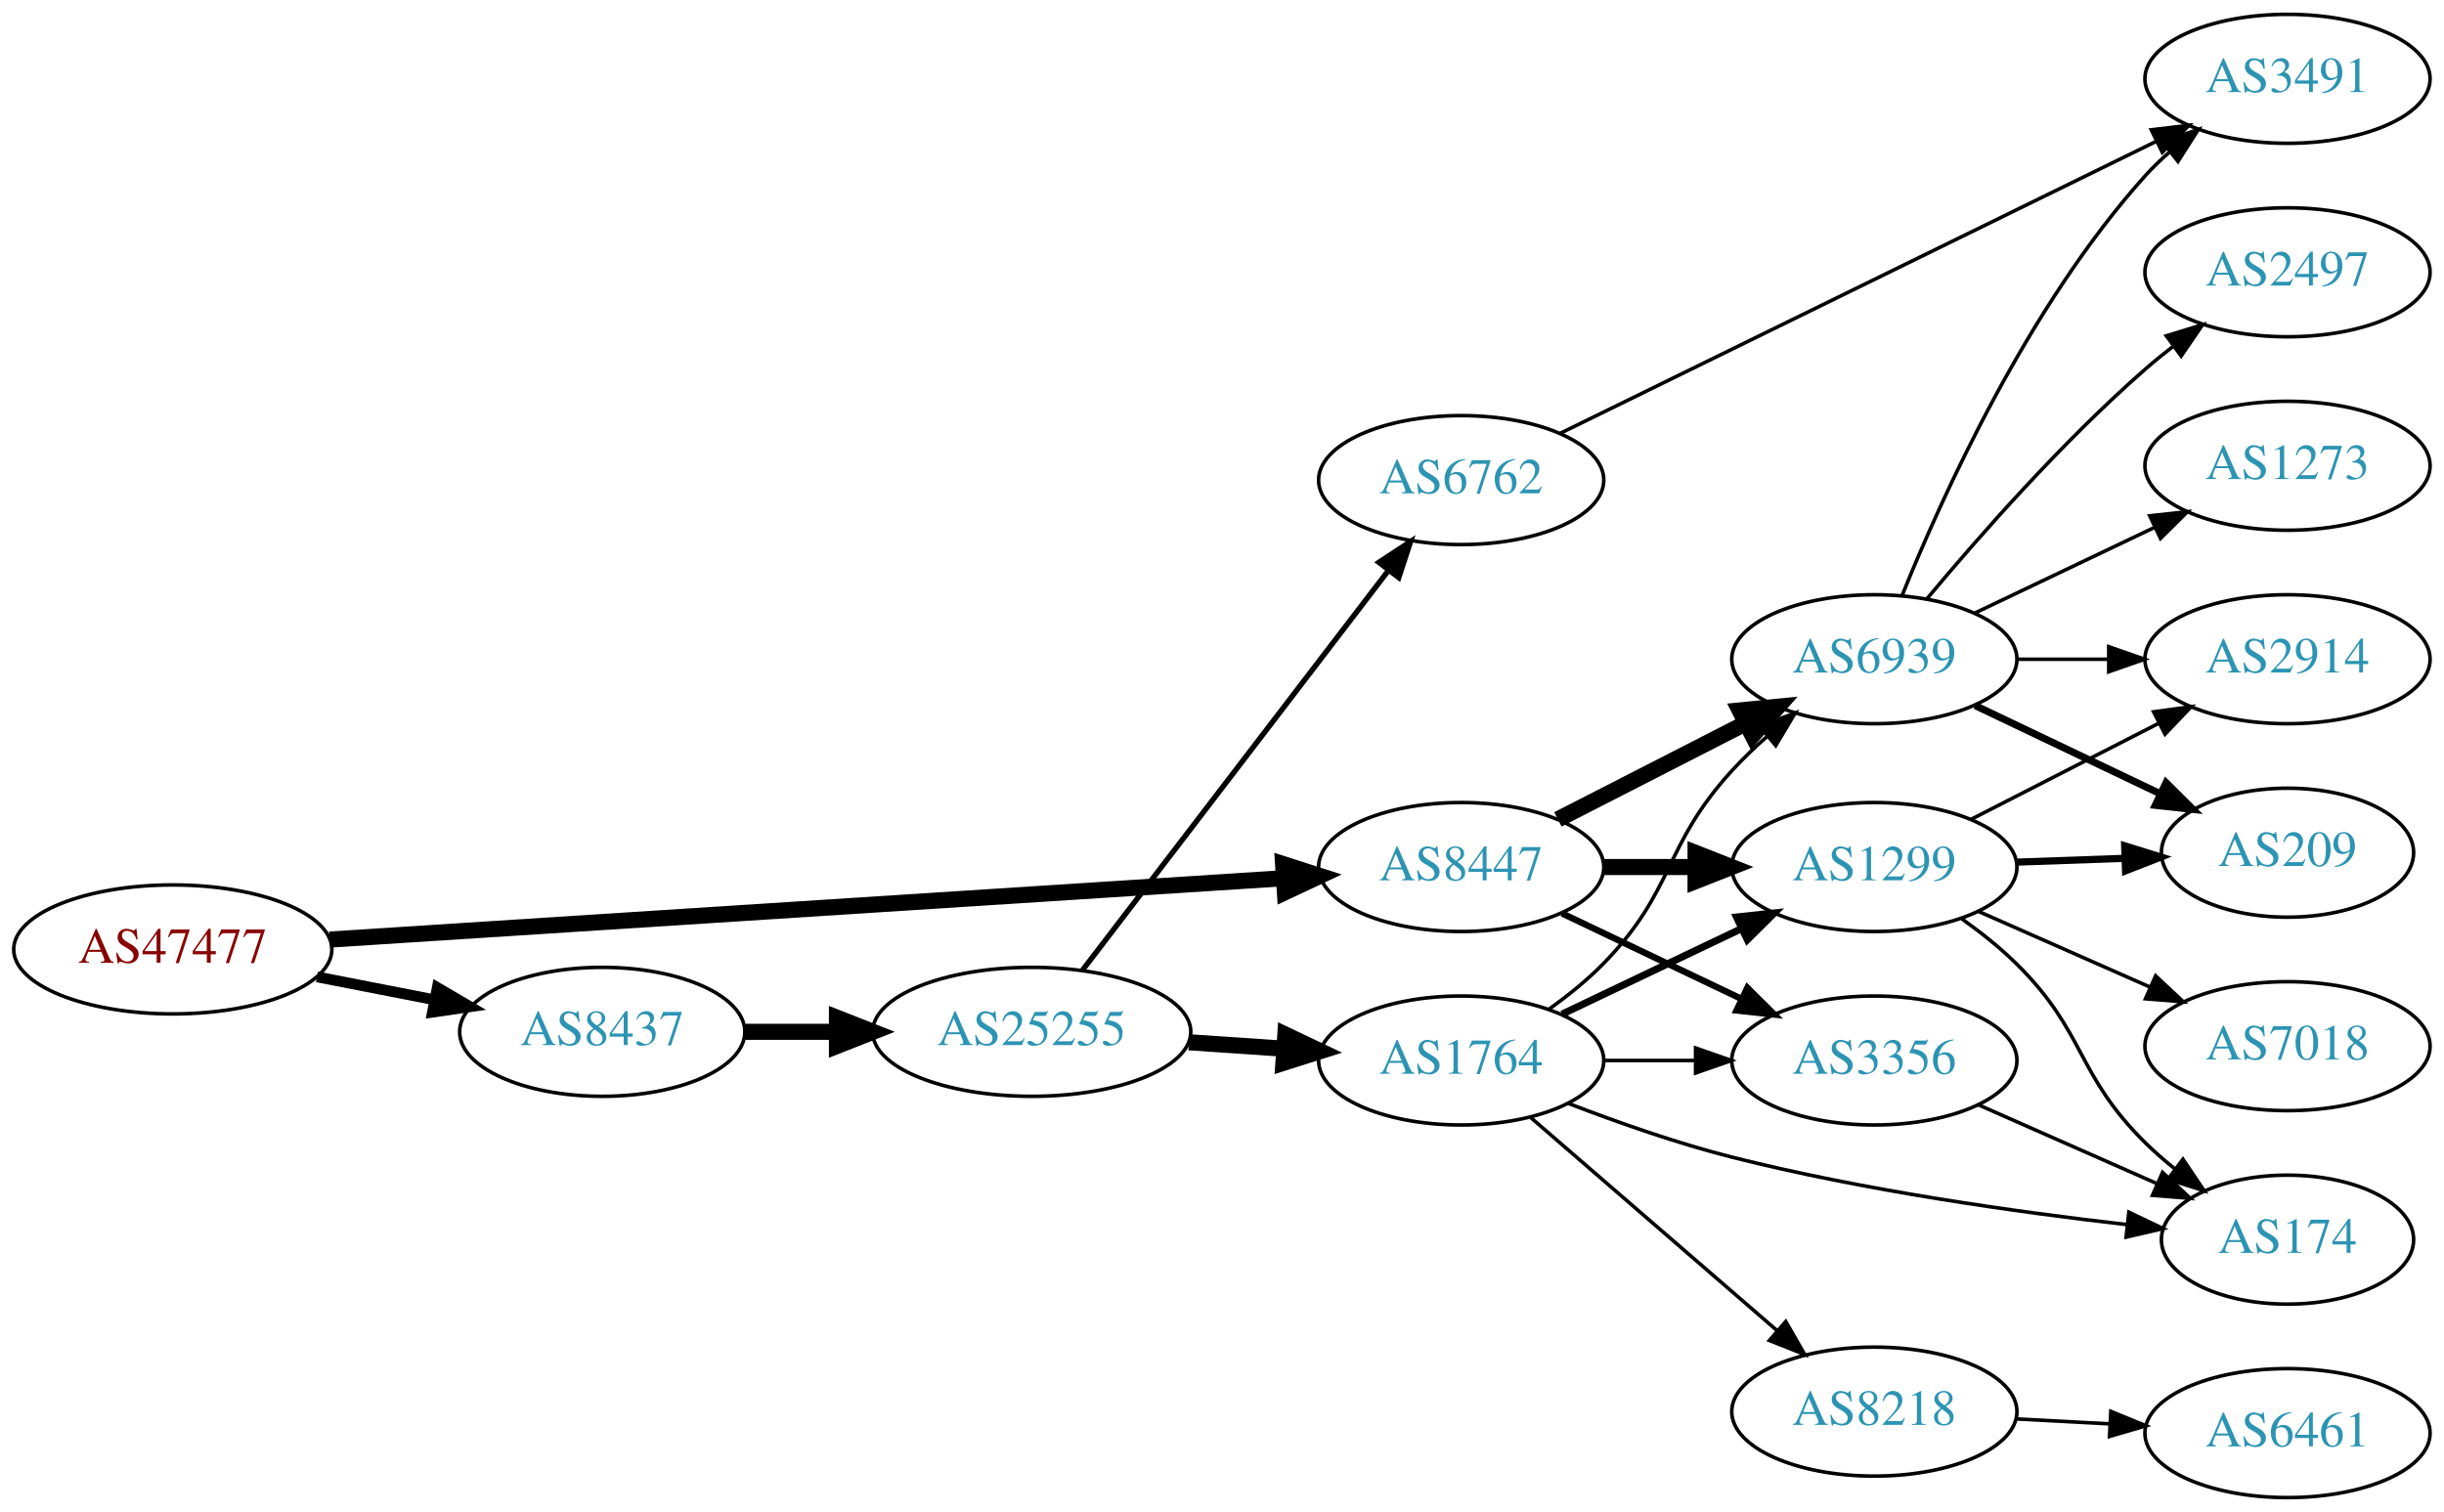
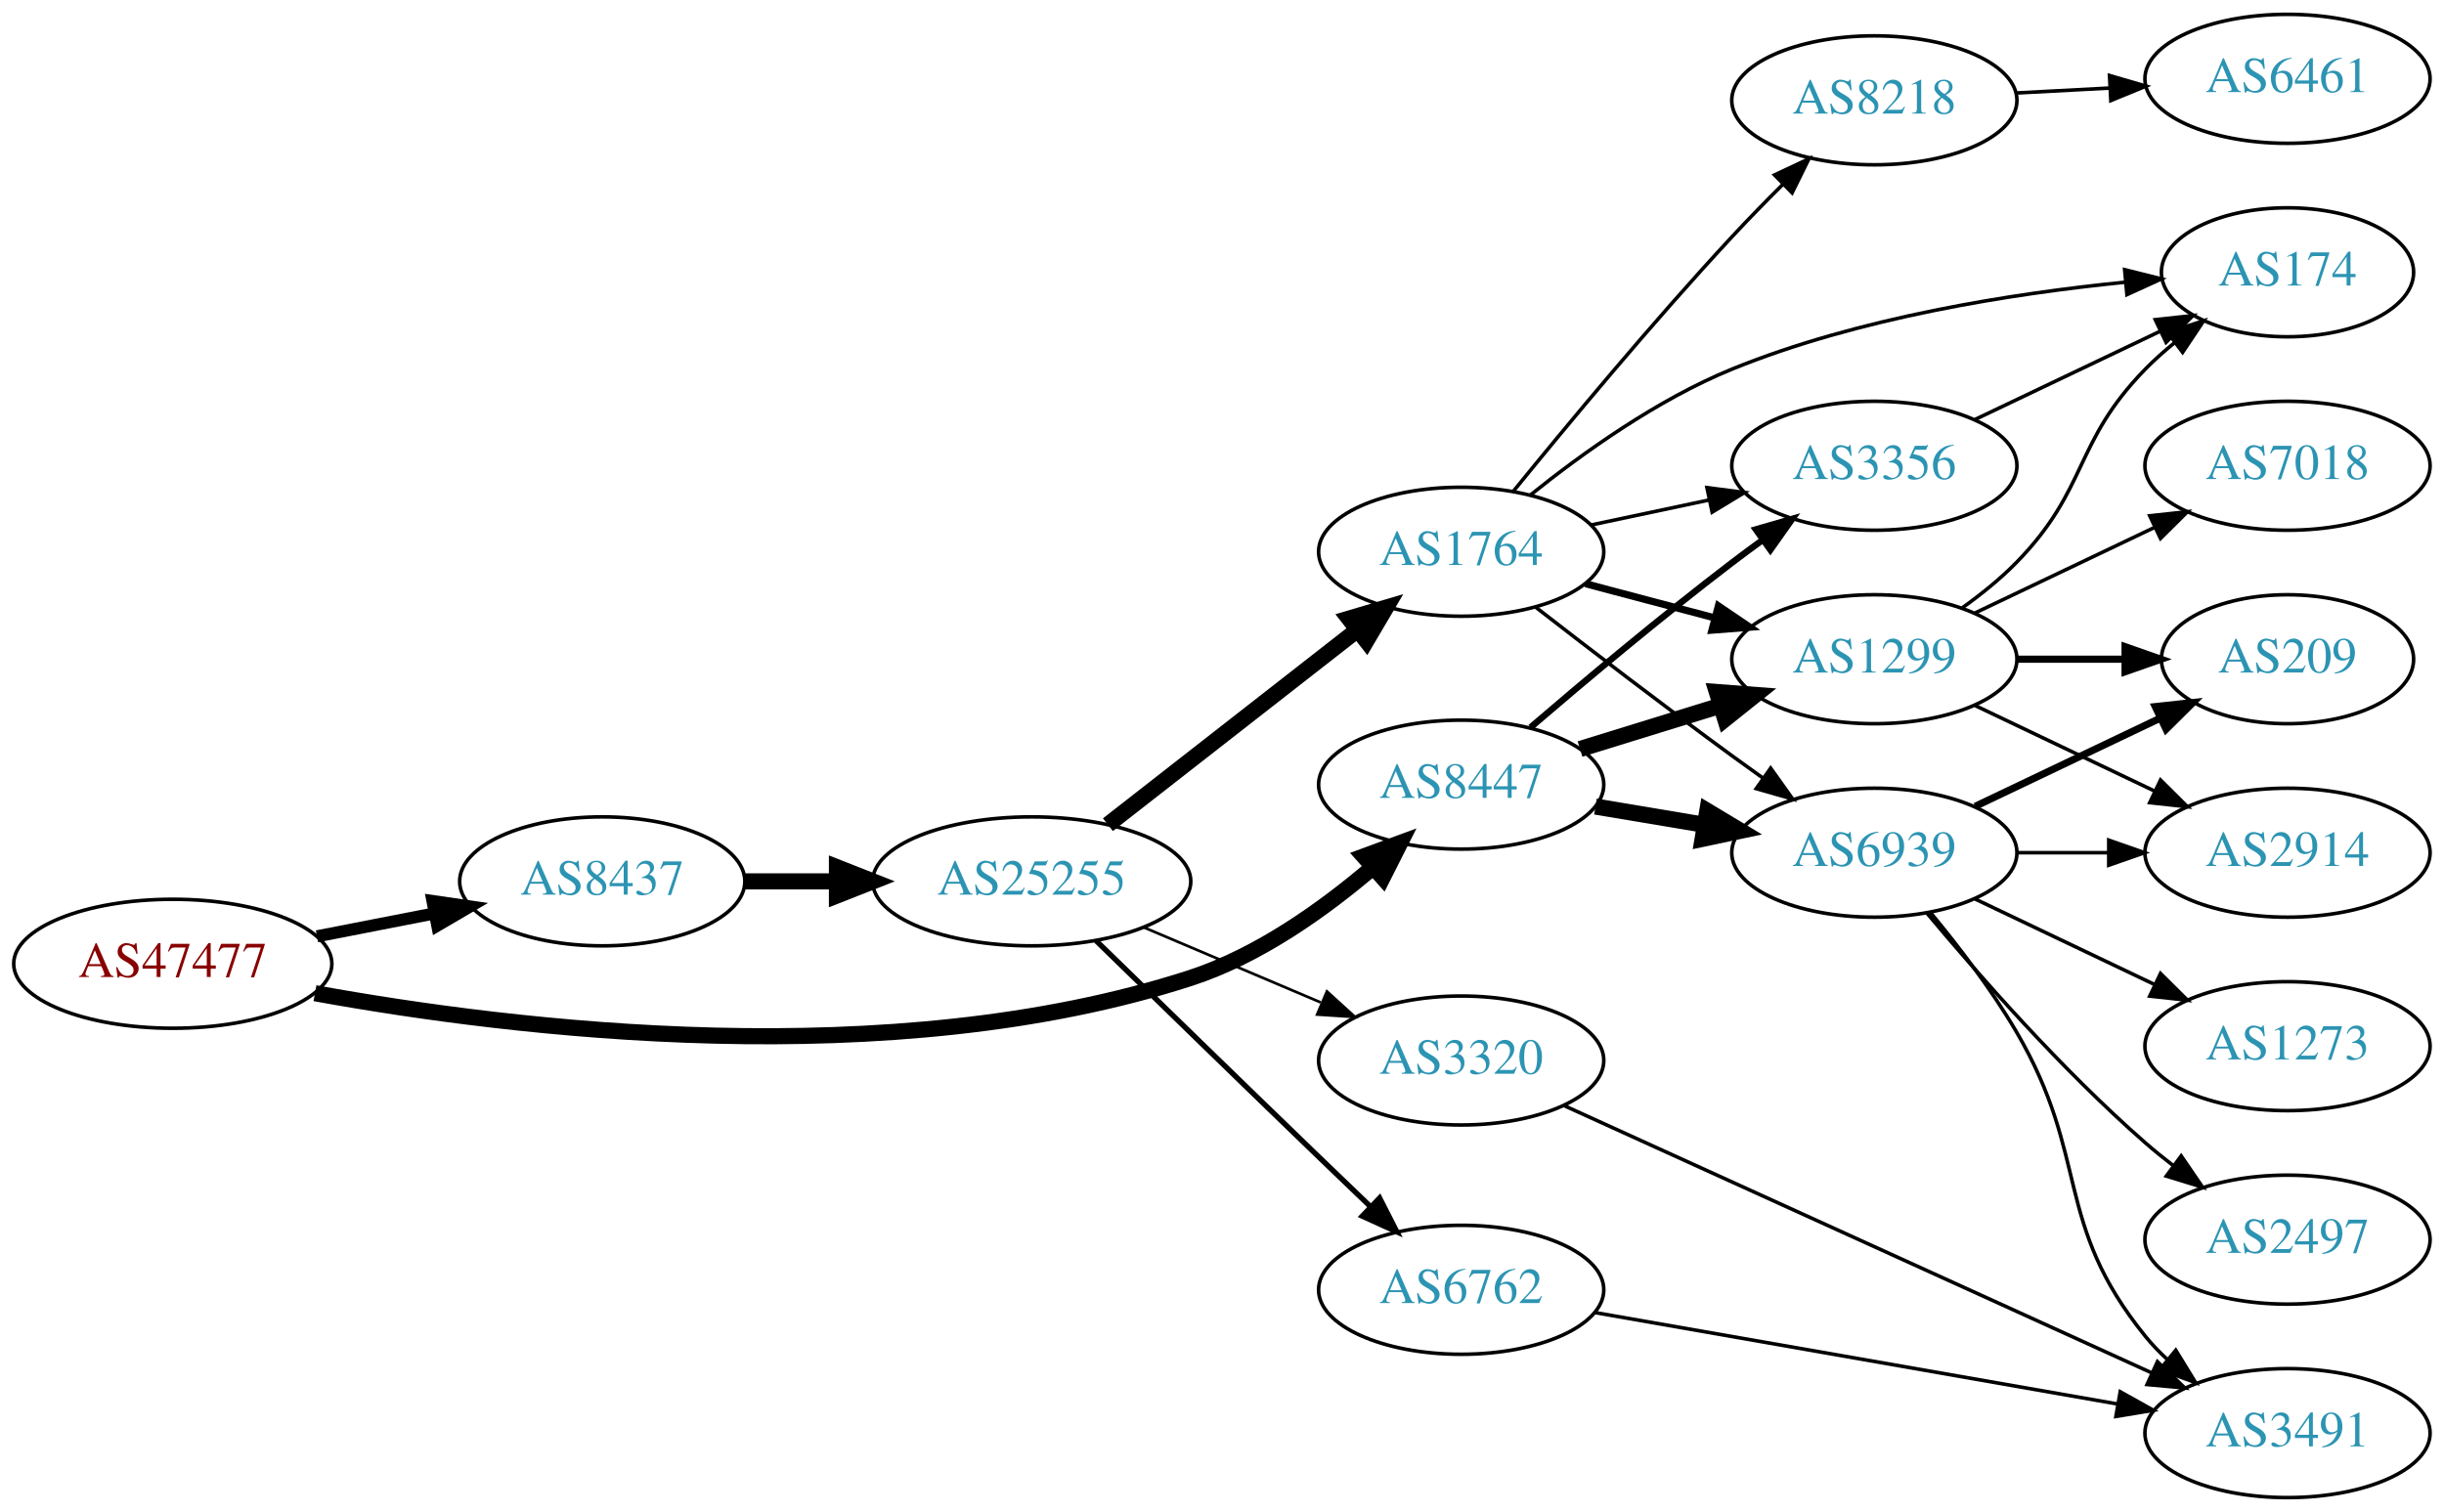
<svg xmlns="http://www.w3.org/2000/svg" xmlns:xlink="http://www.w3.org/1999/xlink" width="682pt" height="422pt" viewBox="0.00 0.00 681.96 422.00">
  <g id="graph0" class="graph" transform="scale(1 1) rotate(0) translate(4 418)">
    <polygon fill="white" stroke="none" points="-4,4 -4,-418 677.956,-418 677.956,4 -4,4" />
    <g id="node1" class="node">
      <g id="a_node1">
        <a xlink:href="/asn/47477" xlink:title="AS47477 ~ REWEA-AS [AT]">
-           <ellipse fill="#ffffff" stroke="black" cx="44.196" cy="-153" rx="44.393" ry="18" />
-           <text text-anchor="middle" x="44.196" y="-149.3" font-family="Times,serif" font-size="14.00" fill="#880000">AS47477</text>
+           <ellipse fill="#ffffff" stroke="black" cx="44.196" cy="-149" rx="44.393" ry="18" />
+           <text text-anchor="middle" x="44.196" y="-145.3" font-family="Times,serif" font-size="14.00" fill="#880000">AS47477</text>
        </a>
      </g>
    </g>
    <g id="node2" class="node">
      <g id="a_node2">
        <a xlink:href="/asn/8437" xlink:title="AS8437 ~ Hutchison Drei Austria GmbH [AT]">
-           <ellipse fill="#ffffff" stroke="black" cx="164.039" cy="-130" rx="39.794" ry="18" />
-           <text text-anchor="middle" x="164.039" y="-126.3" font-family="Times,serif" font-size="14.00" fill="#2c94b3">AS8437</text>
+           <ellipse fill="#ffffff" stroke="black" cx="164.039" cy="-172" rx="39.794" ry="18" />
+           <text text-anchor="middle" x="164.039" y="-168.3" font-family="Times,serif" font-size="14.00" fill="#2c94b3">AS8437</text>
        </a>
      </g>
    </g>
    <g id="edge1" class="edge">
-       <path fill="none" stroke="black" stroke-width="3" d="M84.436,-145.341C94.888,-143.301 106.274,-141.079 117.052,-138.975" />
-       <polygon fill="black" stroke="black" stroke-width="3" points="118.005,-142.356 127.149,-137.005 116.664,-135.485 118.005,-142.356" />
+       <path fill="none" stroke="black" stroke-width="3.375" d="M84.436,-156.659C94.888,-158.699 106.274,-160.921 117.052,-163.025" />
+       <polygon fill="black" stroke="black" stroke-width="3.375" points="116.664,-166.515 127.149,-164.995 118.005,-159.644 116.664,-166.515" />
    </g>
    <g id="node3" class="node">
      <g id="a_node3">
        <a xlink:href="/asn/8447" xlink:title="AS8447 ~ A1 Telekom Austria AG [AT]">
-           <ellipse fill="#ffffff" stroke="black" cx="403.724" cy="-176" rx="39.794" ry="18" />
-           <text text-anchor="middle" x="403.724" y="-172.3" font-family="Times,serif" font-size="14.00" fill="#2c94b3">AS8447</text>
+           <ellipse fill="#ffffff" stroke="black" cx="403.724" cy="-199" rx="39.794" ry="18" />
+           <text text-anchor="middle" x="403.724" y="-195.3" font-family="Times,serif" font-size="14.00" fill="#2c94b3">AS8447</text>
        </a>
      </g>
    </g>
    <g id="edge2" class="edge">
-       <path fill="none" stroke="black" stroke-width="4.5" d="M87.967,-155.751C154.785,-160.05 283.55,-168.333 353.904,-172.859" />
-       <polygon fill="black" stroke="black" stroke-width="4.5" points="354.029,-176.813 364.261,-173.526 354.535,-168.954 354.029,-176.813" />
+       <path fill="none" stroke="black" stroke-width="4.5" d="M83.876,-140.782C139.458,-130.664 244.434,-117.918 328.077,-145 347.158,-151.178 365.456,-164.259 379.159,-175.999" />
+       <polygon fill="black" stroke="black" stroke-width="4.5" points="376.584,-178.978 386.668,-182.694 381.825,-173.1 376.584,-178.978" />
    </g>
    <g id="node4" class="node">
      <g id="a_node4">
        <a xlink:href="/asn/25255" xlink:title="AS25255 ~ ==&gt; TELE2 AUSTRIA &lt;== [AT]">
-           <ellipse fill="#ffffff" stroke="black" cx="283.881" cy="-130" rx="44.393" ry="18" />
-           <text text-anchor="middle" x="283.881" y="-126.3" font-family="Times,serif" font-size="14.00" fill="#2c94b3">AS25255</text>
+           <ellipse fill="#ffffff" stroke="black" cx="283.881" cy="-172" rx="44.393" ry="18" />
+           <text text-anchor="middle" x="283.881" y="-168.3" font-family="Times,serif" font-size="14.00" fill="#2c94b3">AS25255</text>
        </a>
      </g>
    </g>
    <g id="edge3" class="edge">
-       <path fill="none" stroke="black" stroke-width="4.5" d="M203.951,-130C212.054,-130 220.729,-130 229.255,-130" />
-       <polygon fill="black" stroke="black" stroke-width="4.5" points="229.533,-133.938 239.533,-130 229.533,-126.063 229.533,-133.938" />
-     </g>
-     <g id="node7" class="node">
-       <g id="a_node7">
+       <path fill="none" stroke="black" stroke-width="4.5" d="M203.951,-172C212.054,-172 220.729,-172 229.255,-172" />
+       <polygon fill="black" stroke="black" stroke-width="4.5" points="229.533,-175.938 239.533,-172 229.533,-168.063 229.533,-175.938" />
+     </g>
+     <g id="node9" class="node">
+       <g id="a_node9">
        <a xlink:href="/asn/1299" xlink:title="AS1299 ~ Telia Carrier [EU]">
-           <ellipse fill="#ffffff" stroke="black" cx="519.017" cy="-176" rx="39.794" ry="18" />
-           <text text-anchor="middle" x="519.017" y="-172.3" font-family="Times,serif" font-size="14.00" fill="#2c94b3">AS1299</text>
-         </a>
-       </g>
-     </g>
-     <g id="edge23" class="edge">
-       <path fill="none" stroke="black" stroke-width="4.5" d="M443.396,-176C451.599,-176 460.363,-176 468.895,-176" />
-       <polygon fill="black" stroke="black" stroke-width="4.5" points="469.134,-179.938 479.134,-176 469.134,-172.063 469.134,-179.938" />
-     </g>
-     <g id="node8" class="node">
-       <g id="a_node8">
+           <ellipse fill="#ffffff" stroke="black" cx="519.017" cy="-234" rx="39.794" ry="18" />
+           <text text-anchor="middle" x="519.017" y="-230.3" font-family="Times,serif" font-size="14.00" fill="#2c94b3">AS1299</text>
+         </a>
+       </g>
+     </g>
+     <g id="edge26" class="edge">
+       <path fill="none" stroke="black" stroke-width="4.5" d="M436.886,-208.936C449.084,-212.705 463.159,-217.053 476.125,-221.058" />
+       <polygon fill="black" stroke="black" stroke-width="4.5" points="475.057,-224.849 485.774,-224.039 477.382,-217.325 475.057,-224.849" />
+     </g>
+     <g id="node10" class="node">
+       <g id="a_node10">
        <a xlink:href="/asn/6939" xlink:title="AS6939 ~ Hurricane Electric LLC [US]">
-           <ellipse fill="#ffffff" stroke="black" cx="519.017" cy="-234" rx="39.794" ry="18" />
-           <text text-anchor="middle" x="519.017" y="-230.3" font-family="Times,serif" font-size="14.00" fill="#2c94b3">AS6939</text>
-         </a>
-       </g>
-     </g>
-     <g id="edge22" class="edge">
-       <path fill="none" stroke="black" stroke-width="4.5" d="M430.715,-189.306C446.259,-197.264 466.21,-207.478 483.115,-216.132" />
-       <polygon fill="black" stroke="black" stroke-width="4.5" points="481.45,-219.703 492.146,-220.756 485.039,-212.694 481.45,-219.703" />
+           <ellipse fill="#ffffff" stroke="black" cx="519.017" cy="-180" rx="39.794" ry="18" />
+           <text text-anchor="middle" x="519.017" y="-176.3" font-family="Times,serif" font-size="14.00" fill="#2c94b3">AS6939</text>
+         </a>
+       </g>
+     </g>
+     <g id="edge25" class="edge">
+       <path fill="none" stroke="black" stroke-width="4.5" d="M441.194,-192.884C450.897,-191.256 461.508,-189.477 471.663,-187.774" />
+       <polygon fill="black" stroke="black" stroke-width="4.5" points="472.404,-191.642 481.615,-186.105 471.101,-183.876 472.404,-191.642" />
    </g>
    <g id="node11" class="node">
      <g id="a_node11">
        <a xlink:href="/asn/3356" xlink:title="AS3356 ~ Level 3 Parent, LLC [US]">
-           <ellipse fill="#ffffff" stroke="black" cx="519.017" cy="-122" rx="39.794" ry="18" />
-           <text text-anchor="middle" x="519.017" y="-118.3" font-family="Times,serif" font-size="14.00" fill="#2c94b3">AS3356</text>
+           <ellipse fill="#ffffff" stroke="black" cx="519.017" cy="-288" rx="39.794" ry="18" />
+           <text text-anchor="middle" x="519.017" y="-284.3" font-family="Times,serif" font-size="14.00" fill="#2c94b3">AS3356</text>
        </a>
      </g>
    </g>
    <g id="edge24" class="edge">
-       <path fill="none" stroke="black" stroke-width="1.8" d="M431.86,-163.066C446.854,-155.919 465.675,-146.948 481.898,-139.215" />
-       <polygon fill="black" stroke="black" stroke-width="1.8" points="483.581,-142.291 491.102,-134.829 480.569,-135.972 483.581,-142.291" />
+       <path fill="none" stroke="black" stroke-width="1.8" d="M423.088,-214.982C437.988,-227.77 459.678,-245.984 479.37,-261 482.122,-263.098 485.019,-265.24 487.938,-267.354" />
+       <polygon fill="black" stroke="black" stroke-width="1.8" points="485.945,-270.231 496.122,-273.176 490.003,-264.527 485.945,-270.231" />
    </g>
    <g id="node5" class="node">
      <g id="a_node5">
        <a xlink:href="/asn/1764" xlink:title="AS1764 ~ NEXTLAYER-AS [AT]">
-           <ellipse fill="#ffffff" stroke="black" cx="403.724" cy="-122" rx="39.794" ry="18" />
-           <text text-anchor="middle" x="403.724" y="-118.3" font-family="Times,serif" font-size="14.00" fill="#2c94b3">AS1764</text>
+           <ellipse fill="#ffffff" stroke="black" cx="403.724" cy="-264" rx="39.794" ry="18" />
+           <text text-anchor="middle" x="403.724" y="-260.3" font-family="Times,serif" font-size="14.00" fill="#2c94b3">AS1764</text>
        </a>
      </g>
    </g>
    <g id="edge4" class="edge">
-       <path fill="none" stroke="black" stroke-width="4.5" d="M327.758,-127.089C336.367,-126.505 345.47,-125.887 354.253,-125.291" />
-       <polygon fill="black" stroke="black" stroke-width="4.5" points="354.658,-129.21 364.368,-124.604 354.124,-121.353 354.658,-129.21" />
+       <path fill="none" stroke="black" stroke-width="4.5" d="M305.139,-187.815C324.31,-202.782 353.259,-225.383 374.651,-242.084" />
+       <polygon fill="black" stroke="black" stroke-width="4.5" points="372.425,-245.341 382.73,-248.391 377.271,-239.134 372.425,-245.341" />
    </g>
    <g id="node6" class="node">
      <g id="a_node6">
+         <a xlink:href="/asn/3320" xlink:title="AS3320 ~ DTAG [DE]">
+           <ellipse fill="#ffffff" stroke="black" cx="403.724" cy="-122" rx="39.794" ry="18" />
+           <text text-anchor="middle" x="403.724" y="-118.3" font-family="Times,serif" font-size="14.00" fill="#2c94b3">AS3320</text>
+         </a>
+       </g>
+     </g>
+     <g id="edge5" class="edge">
+       <path fill="none" stroke="black" stroke-width="0.75" d="M315.229,-159.124C330.251,-152.75 348.542,-144.989 364.51,-138.214" />
+       <polygon fill="black" stroke="black" stroke-width="0.75" points="366.262,-141.272 374.101,-134.144 363.528,-134.828 366.262,-141.272" />
+     </g>
+     <g id="node7" class="node">
+       <g id="a_node7">
        <a xlink:href="/asn/6762" xlink:title="AS6762 ~ TELECOM ITALIA SPARKLE S.p.A. [IT]">
-           <ellipse fill="#ffffff" stroke="black" cx="403.724" cy="-284" rx="39.794" ry="18" />
-           <text text-anchor="middle" x="403.724" y="-280.3" font-family="Times,serif" font-size="14.00" fill="#2c94b3">AS6762</text>
-         </a>
-       </g>
-     </g>
-     <g id="edge5" class="edge">
-       <path fill="none" stroke="black" stroke-width="1.5" d="M297.943,-147.069C318.648,-174.127 359.125,-227.024 383.26,-258.564" />
-       <polygon fill="black" stroke="black" stroke-width="1.5" points="380.747,-261.04 389.604,-266.854 386.306,-256.786 380.747,-261.04" />
+           <ellipse fill="#ffffff" stroke="black" cx="403.724" cy="-58" rx="39.794" ry="18" />
+           <text text-anchor="middle" x="403.724" y="-54.3" font-family="Times,serif" font-size="14.00" fill="#2c94b3">AS6762</text>
+         </a>
+       </g>
    </g>
    <g id="edge6" class="edge">
-       <path fill="none" stroke="black" stroke-width="2" d="M431.86,-134.934C446.854,-142.081 465.675,-151.052 481.898,-158.785" />
-       <polygon fill="black" stroke="black" stroke-width="2" points="480.569,-162.028 491.102,-163.171 483.581,-155.709 480.569,-162.028" />
+       <path fill="none" stroke="black" stroke-width="1.5" d="M301.838,-155.44C317.849,-139.821 342.548,-115.771 364.077,-95 368.727,-90.514 373.704,-85.734 378.486,-81.15" />
+       <polygon fill="black" stroke="black" stroke-width="1.5" points="380.963,-83.625 385.766,-74.181 376.122,-78.568 380.963,-83.625" />
+     </g>
+     <g id="node8" class="node">
+       <g id="a_node8">
+         <a xlink:href="/asn/8218" xlink:title="AS8218 ~ legacy Neotelecoms [FR]">
+           <ellipse fill="#ffffff" stroke="black" cx="519.017" cy="-390" rx="39.794" ry="18" />
+           <text text-anchor="middle" x="519.017" y="-386.3" font-family="Times,serif" font-size="14.00" fill="#2c94b3">AS8218</text>
+         </a>
+       </g>
    </g>
    <g id="edge7" class="edge">
-       <path fill="none" stroke="black" d="M428.318,-136.389C433.574,-140.148 438.906,-144.437 443.37,-149 463.543,-169.617 459.892,-181.726 479.37,-203 482.311,-206.212 485.6,-209.365 488.984,-212.358" />
-       <polygon fill="black" stroke="black" points="487.018,-215.276 496.936,-219.002 491.506,-209.905 487.018,-215.276" />
-     </g>
-     <g id="node9" class="node">
-       <g id="a_node9">
-         <a xlink:href="/asn/8218" xlink:title="AS8218 ~ legacy Neotelecoms [FR]">
-           <ellipse fill="#ffffff" stroke="black" cx="519.017" cy="-24" rx="39.794" ry="18" />
-           <text text-anchor="middle" x="519.017" y="-20.3" font-family="Times,serif" font-size="14.00" fill="#2c94b3">AS8218</text>
-         </a>
-       </g>
+       <path fill="none" stroke="black" d="M418.32,-280.931C432.958,-298.942 457.143,-328.077 479.37,-352 483.825,-356.795 488.713,-361.79 493.469,-366.522" />
+       <polygon fill="black" stroke="black" points="491.166,-369.166 500.753,-373.676 496.071,-364.172 491.166,-369.166" />
    </g>
    <g id="edge8" class="edge">
-       <path fill="none" stroke="black" d="M423.178,-106.036C441.859,-89.877 470.913,-64.745 491.942,-46.555" />
-       <polygon fill="black" stroke="black" points="494.297,-49.146 499.57,-39.957 489.717,-43.852 494.297,-49.146" />
-     </g>
-     <g id="node10" class="node">
-       <g id="a_node10">
+       <path fill="none" stroke="black" stroke-width="2" d="M438.409,-255.08C449.721,-252.085 462.505,-248.7 474.464,-245.533" />
+       <polygon fill="black" stroke="black" stroke-width="2" points="475.495,-248.88 484.266,-242.937 473.703,-242.114 475.495,-248.88" />
+     </g>
+     <g id="edge9" class="edge">
+       <path fill="none" stroke="black" d="M424.511,-248.527C439.457,-236.929 460.543,-220.756 479.37,-207 482.165,-204.958 485.09,-202.855 488.027,-200.765" />
+       <polygon fill="black" stroke="black" points="490.08,-203.6 496.236,-194.977 486.046,-197.879 490.08,-203.6" />
+     </g>
+     <g id="edge10" class="edge">
+       <path fill="none" stroke="black" d="M439.949,-271.462C450.393,-273.675 461.976,-276.128 472.953,-278.454" />
+       <polygon fill="black" stroke="black" points="472.305,-281.894 482.813,-280.542 473.755,-275.046 472.305,-281.894" />
+     </g>
+     <g id="node12" class="node">
+       <g id="a_node12">
        <a xlink:href="/asn/174" xlink:title="AS174 ~ Cogent Communications [US]">
-           <ellipse fill="#ffffff" stroke="black" cx="634.31" cy="-72" rx="35.194" ry="18" />
-           <text text-anchor="middle" x="634.31" y="-68.3" font-family="Times,serif" font-size="14.00" fill="#2c94b3">AS174</text>
-         </a>
-       </g>
-     </g>
-     <g id="edge9" class="edge">
-       <path fill="none" stroke="black" d="M433.73,-109.986C447.382,-104.729 464.006,-98.885 479.37,-95 515.97,-85.745 558.469,-79.741 589.528,-76.197" />
-       <polygon fill="black" stroke="black" points="590.041,-79.662 599.598,-75.088 589.275,-72.704 590.041,-79.662" />
-     </g>
-     <g id="edge10" class="edge">
-       <path fill="none" stroke="black" d="M443.396,-122C451.599,-122 460.363,-122 468.895,-122" />
-       <polygon fill="black" stroke="black" points="469.134,-125.5 479.134,-122 469.134,-118.5 469.134,-125.5" />
+           <ellipse fill="#ffffff" stroke="black" cx="634.31" cy="-342" rx="35.194" ry="18" />
+           <text text-anchor="middle" x="634.31" y="-338.3" font-family="Times,serif" font-size="14.00" fill="#2c94b3">AS174</text>
+         </a>
+       </g>
+     </g>
+     <g id="edge11" class="edge">
+       <path fill="none" stroke="black" d="M423.065,-279.852C437.434,-291.409 458.436,-306.48 479.37,-315 514.594,-329.335 557.391,-336.067 588.91,-339.224" />
+       <polygon fill="black" stroke="black" points="588.862,-342.734 599.14,-340.163 589.502,-335.763 588.862,-342.734" />
+     </g>
+     <g id="node17" class="node">
+       <g id="a_node17">
+         <a xlink:href="/asn/3491" xlink:title="AS3491 ~ PCCW Global, Inc. [US]">
+           <ellipse fill="#ffffff" stroke="black" cx="634.31" cy="-18" rx="39.794" ry="18" />
+           <text text-anchor="middle" x="634.31" y="-14.3" font-family="Times,serif" font-size="14.00" fill="#2c94b3">AS3491</text>
+         </a>
+       </g>
+     </g>
+     <g id="edge22" class="edge">
+       <path fill="none" stroke="black" d="M432.256,-109.487C463.057,-95.486 514.439,-72.127 558.663,-52 570.936,-46.415 584.342,-40.31 596.364,-34.834" />
+       <polygon fill="black" stroke="black" points="598.012,-37.929 605.661,-30.599 595.11,-31.559 598.012,-37.929" />
+     </g>
+     <g id="edge23" class="edge">
+       <path fill="none" stroke="black" d="M440.944,-51.662C480.453,-44.748 543.804,-33.663 586.924,-26.117" />
+       <polygon fill="black" stroke="black" points="587.634,-29.546 596.881,-24.375 586.428,-22.651 587.634,-29.546" />
+     </g>
+     <g id="node13" class="node">
+       <g id="a_node13">
+         <a xlink:href="/asn/6461" xlink:title="AS6461 ~ Zayo Bandwidth [US]">
+           <ellipse fill="#ffffff" stroke="black" cx="634.31" cy="-396" rx="39.794" ry="18" />
+           <text text-anchor="middle" x="634.31" y="-392.3" font-family="Times,serif" font-size="14.00" fill="#2c94b3">AS6461</text>
+         </a>
+       </g>
+     </g>
+     <g id="edge12" class="edge">
+       <path fill="none" stroke="black" d="M558.689,-392.048C567.074,-392.492 576.046,-392.967 584.757,-393.429" />
+       <polygon fill="black" stroke="black" points="584.641,-396.927 594.812,-393.961 585.011,-389.937 584.641,-396.927" />
+     </g>
+     <g id="edge14" class="edge">
+       <path fill="none" stroke="black" d="M543.611,-248.389C548.867,-252.148 554.198,-256.437 558.663,-261 578.836,-281.617 574.491,-294.383 594.663,-315 597.142,-317.534 599.889,-319.983 602.741,-322.304" />
+       <polygon fill="black" stroke="black" points="600.833,-325.248 610.927,-328.468 605.044,-319.657 600.833,-325.248" />
+     </g>
+     <g id="node14" class="node">
+       <g id="a_node14">
+         <a xlink:href="/asn/209" xlink:title="AS209 ~ CenturyLink Communications, LLC [US]">
+           <ellipse fill="#ffffff" stroke="black" cx="634.31" cy="-234" rx="35.194" ry="18" />
+           <text text-anchor="middle" x="634.31" y="-230.3" font-family="Times,serif" font-size="14.00" fill="#2c94b3">AS209</text>
+         </a>
+       </g>
+     </g>
+     <g id="edge13" class="edge">
+       <path fill="none" stroke="black" stroke-width="2" d="M558.689,-234C568.394,-234 578.885,-234 588.848,-234" />
+       <polygon fill="black" stroke="black" stroke-width="2" points="588.984,-237.5 598.984,-234 588.984,-230.5 588.984,-237.5" />
+     </g>
+     <g id="node15" class="node">
+       <g id="a_node15">
+         <a xlink:href="/asn/7018" xlink:title="AS7018 ~ AT&amp;T Services, Inc. [US]">
+           <ellipse fill="#ffffff" stroke="black" cx="634.31" cy="-288" rx="39.794" ry="18" />
+           <text text-anchor="middle" x="634.31" y="-284.3" font-family="Times,serif" font-size="14.00" fill="#2c94b3">AS7018</text>
+         </a>
+       </g>
+     </g>
+     <g id="edge15" class="edge">
+       <path fill="none" stroke="black" d="M547.153,-246.934C562.147,-254.081 580.968,-263.052 597.191,-270.785" />
+       <polygon fill="black" stroke="black" points="595.862,-274.028 606.395,-275.171 598.874,-267.709 595.862,-274.028" />
    </g>
    <g id="node16" class="node">
      <g id="a_node16">
-         <a xlink:href="/asn/3491" xlink:title="AS3491 ~ PCCW Global, Inc. [US]">
-           <ellipse fill="#ffffff" stroke="black" cx="634.31" cy="-396" rx="39.794" ry="18" />
-           <text text-anchor="middle" x="634.31" y="-392.3" font-family="Times,serif" font-size="14.00" fill="#2c94b3">AS3491</text>
-         </a>
-       </g>
-     </g>
-     <g id="edge21" class="edge">
-       <path fill="none" stroke="black" d="M431.393,-297.067C472.6,-317.257 551.785,-356.056 597.796,-378.6" />
-       <polygon fill="black" stroke="black" points="596.29,-381.759 606.81,-383.016 599.37,-375.473 596.29,-381.759" />
+         <a xlink:href="/asn/2914" xlink:title="AS2914 ~ NTT America, Inc. [US]">
+           <ellipse fill="#ffffff" stroke="black" cx="634.31" cy="-180" rx="39.794" ry="18" />
+           <text text-anchor="middle" x="634.31" y="-176.3" font-family="Times,serif" font-size="14.00" fill="#2c94b3">AS2914</text>
+         </a>
+       </g>
+     </g>
+     <g id="edge16" class="edge">
+       <path fill="none" stroke="black" d="M547.153,-221.066C562.147,-213.919 580.968,-204.948 597.191,-197.215" />
+       <polygon fill="black" stroke="black" points="598.874,-200.291 606.395,-192.829 595.862,-193.972 598.874,-200.291" />
+     </g>
+     <g id="edge17" class="edge">
+       <path fill="none" stroke="black" stroke-width="2" d="M547.153,-192.934C562.585,-200.29 582.07,-209.577 598.606,-217.459" />
+       <polygon fill="black" stroke="black" stroke-width="2" points="597.414,-220.768 607.947,-221.911 600.426,-214.449 597.414,-220.768" />
    </g>
    <g id="edge18" class="edge">
-       <path fill="none" stroke="black" d="M543.493,-161.493C548.753,-157.739 554.117,-153.482 558.663,-149 578.163,-129.775 575.163,-118.225 594.663,-99 597.188,-96.511 599.964,-94.092 602.835,-91.789" />
-       <polygon fill="black" stroke="black" points="605.133,-94.442 611.046,-85.65 600.941,-88.835 605.133,-94.442" />
-     </g>
-     <g id="node12" class="node">
-       <g id="a_node12">
-         <a xlink:href="/asn/209" xlink:title="AS209 ~ CenturyLink Communications, LLC [US]">
-           <ellipse fill="#ffffff" stroke="black" cx="634.31" cy="-180" rx="35.194" ry="18" />
-           <text text-anchor="middle" x="634.31" y="-176.3" font-family="Times,serif" font-size="14.00" fill="#2c94b3">AS209</text>
-         </a>
-       </g>
-     </g>
-     <g id="edge16" class="edge">
-       <path fill="none" stroke="black" stroke-width="2" d="M558.689,-177.365C568.394,-177.708 578.885,-178.078 588.848,-178.43" />
-       <polygon fill="black" stroke="black" stroke-width="2" points="588.867,-181.933 598.984,-178.788 589.114,-174.937 588.867,-181.933" />
-     </g>
-     <g id="node14" class="node">
-       <g id="a_node14">
-         <a xlink:href="/asn/2914" xlink:title="AS2914 ~ NTT America, Inc. [US]">
-           <ellipse fill="#ffffff" stroke="black" cx="634.31" cy="-234" rx="39.794" ry="18" />
-           <text text-anchor="middle" x="634.31" y="-230.3" font-family="Times,serif" font-size="14.00" fill="#2c94b3">AS2914</text>
-         </a>
-       </g>
+       <path fill="none" stroke="black" d="M558.689,-180C566.892,-180 575.656,-180 584.188,-180" />
+       <polygon fill="black" stroke="black" points="584.427,-183.5 594.427,-180 584.427,-176.5 584.427,-183.5" />
    </g>
    <g id="edge19" class="edge">
-       <path fill="none" stroke="black" d="M546.008,-189.306C561.552,-197.264 581.503,-207.478 598.408,-216.132" />
-       <polygon fill="black" stroke="black" points="596.943,-219.314 607.439,-220.756 600.133,-213.083 596.943,-219.314" />
-     </g>
-     <g id="node17" class="node">
-       <g id="a_node17">
-         <a xlink:href="/asn/7018" xlink:title="AS7018 ~ AT&amp;T Services, Inc. [US]">
-           <ellipse fill="#ffffff" stroke="black" cx="634.31" cy="-126" rx="39.794" ry="18" />
-           <text text-anchor="middle" x="634.31" y="-122.3" font-family="Times,serif" font-size="14.00" fill="#2c94b3">AS7018</text>
-         </a>
-       </g>
-     </g>
-     <g id="edge17" class="edge">
-       <path fill="none" stroke="black" d="M548.022,-163.64C562.456,-157.27 580.257,-149.414 595.856,-142.53" />
-       <polygon fill="black" stroke="black" points="597.499,-145.63 605.234,-138.391 594.672,-139.226 597.499,-145.63" />
-     </g>
-     <g id="edge11" class="edge">
-       <path fill="none" stroke="black" stroke-width="2" d="M547.153,-221.066C562.585,-213.71 582.07,-204.423 598.606,-196.541" />
-       <polygon fill="black" stroke="black" stroke-width="2" points="600.426,-199.551 607.947,-192.089 597.414,-193.232 600.426,-199.551" />
-     </g>
-     <g id="node13" class="node">
-       <g id="a_node13">
-         <a xlink:href="/asn/2497" xlink:title="AS2497 ~ Internet Initiative Japan Inc. [JP]">
-           <ellipse fill="#ffffff" stroke="black" cx="634.31" cy="-342" rx="39.794" ry="18" />
-           <text text-anchor="middle" x="634.31" y="-338.3" font-family="Times,serif" font-size="14.00" fill="#2c94b3">AS2497</text>
-         </a>
-       </g>
-     </g>
-     <g id="edge12" class="edge">
-       <path fill="none" stroke="black" d="M533.647,-250.817C547.929,-267.929 571.476,-294.745 594.663,-315 597.129,-317.154 599.767,-319.294 602.465,-321.372" />
-       <polygon fill="black" stroke="black" points="600.49,-324.264 610.619,-327.37 604.638,-318.625 600.49,-324.264" />
-     </g>
-     <g id="edge13" class="edge">
-       <path fill="none" stroke="black" d="M558.689,-234C566.892,-234 575.656,-234 584.188,-234" />
-       <polygon fill="black" stroke="black" points="584.427,-237.5 594.427,-234 584.427,-230.5 584.427,-237.5" />
-     </g>
-     <g id="node15" class="node">
-       <g id="a_node15">
-         <a xlink:href="/asn/1273" xlink:title="AS1273 ~ Vodafone Group PLC [EU]">
-           <ellipse fill="#ffffff" stroke="black" cx="634.31" cy="-288" rx="39.794" ry="18" />
-           <text text-anchor="middle" x="634.31" y="-284.3" font-family="Times,serif" font-size="14.00" fill="#2c94b3">AS1273</text>
-         </a>
-       </g>
-     </g>
-     <g id="edge14" class="edge">
-       <path fill="none" stroke="black" d="M547.153,-246.934C562.147,-254.081 580.968,-263.052 597.191,-270.785" />
-       <polygon fill="black" stroke="black" points="595.862,-274.028 606.395,-275.171 598.874,-267.709 595.862,-274.028" />
-     </g>
-     <g id="edge15" class="edge">
-       <path fill="none" stroke="black" d="M526.764,-251.787C537.816,-279.243 561.869,-332.578 594.663,-369 596.666,-371.224 598.884,-373.363 601.217,-375.397" />
-       <polygon fill="black" stroke="black" points="599.415,-378.433 609.436,-381.873 603.747,-372.935 599.415,-378.433" />
+       <path fill="none" stroke="black" d="M534.766,-163.195C542.512,-153.841 551.794,-141.743 558.663,-130 579.379,-94.588 568.84,-76.88 594.663,-45 596.498,-42.734 598.571,-40.576 600.78,-38.54" />
+       <polygon fill="black" stroke="black" points="603.131,-41.139 608.666,-32.105 598.705,-35.715 603.131,-41.139" />
    </g>
    <g id="node18" class="node">
      <g id="a_node18">
-         <a xlink:href="/asn/6461" xlink:title="AS6461 ~ Zayo Bandwidth [US]">
-           <ellipse fill="#ffffff" stroke="black" cx="634.31" cy="-18" rx="39.794" ry="18" />
-           <text text-anchor="middle" x="634.31" y="-14.3" font-family="Times,serif" font-size="14.00" fill="#2c94b3">AS6461</text>
+         <a xlink:href="/asn/1273" xlink:title="AS1273 ~ Vodafone Group PLC [EU]">
+           <ellipse fill="#ffffff" stroke="black" cx="634.31" cy="-126" rx="39.794" ry="18" />
+           <text text-anchor="middle" x="634.31" y="-122.3" font-family="Times,serif" font-size="14.00" fill="#2c94b3">AS1273</text>
        </a>
      </g>
    </g>
    <g id="edge20" class="edge">
-       <path fill="none" stroke="black" d="M558.689,-21.952C567.074,-21.508 576.046,-21.033 584.757,-20.571" />
-       <polygon fill="black" stroke="black" points="585.011,-24.063 594.812,-20.039 584.641,-17.073 585.011,-24.063" />
-     </g>
-     <g id="edge25" class="edge">
-       <path fill="none" stroke="black" d="M548.022,-109.64C562.999,-103.031 581.6,-94.821 597.606,-87.757" />
-       <polygon fill="black" stroke="black" points="599.445,-90.772 607.18,-83.532 596.618,-84.368 599.445,-90.772" />
+       <path fill="none" stroke="black" d="M547.153,-167.066C562.147,-159.919 580.968,-150.948 597.191,-143.215" />
+       <polygon fill="black" stroke="black" points="598.874,-146.291 606.395,-138.829 595.862,-139.972 598.874,-146.291" />
+     </g>
+     <g id="node19" class="node">
+       <g id="a_node19">
+         <a xlink:href="/asn/2497" xlink:title="AS2497 ~ Internet Initiative Japan Inc. [JP]">
+           <ellipse fill="#ffffff" stroke="black" cx="634.31" cy="-72" rx="39.794" ry="18" />
+           <text text-anchor="middle" x="634.31" y="-68.3" font-family="Times,serif" font-size="14.00" fill="#2c94b3">AS2497</text>
+         </a>
+       </g>
+     </g>
+     <g id="edge21" class="edge">
+       <path fill="none" stroke="black" d="M533.647,-163.183C547.929,-146.071 571.476,-119.255 594.663,-99 597.129,-96.846 599.767,-94.706 602.465,-92.628" />
+       <polygon fill="black" stroke="black" points="604.638,-95.375 610.619,-86.63 600.49,-89.736 604.638,-95.375" />
+     </g>
+     <g id="edge27" class="edge">
+       <path fill="none" stroke="black" d="M547.153,-300.934C562.585,-308.29 582.07,-317.577 598.606,-325.459" />
+       <polygon fill="black" stroke="black" points="597.414,-328.768 607.947,-329.911 600.426,-322.449 597.414,-328.768" />
    </g>
  </g>
</svg>
